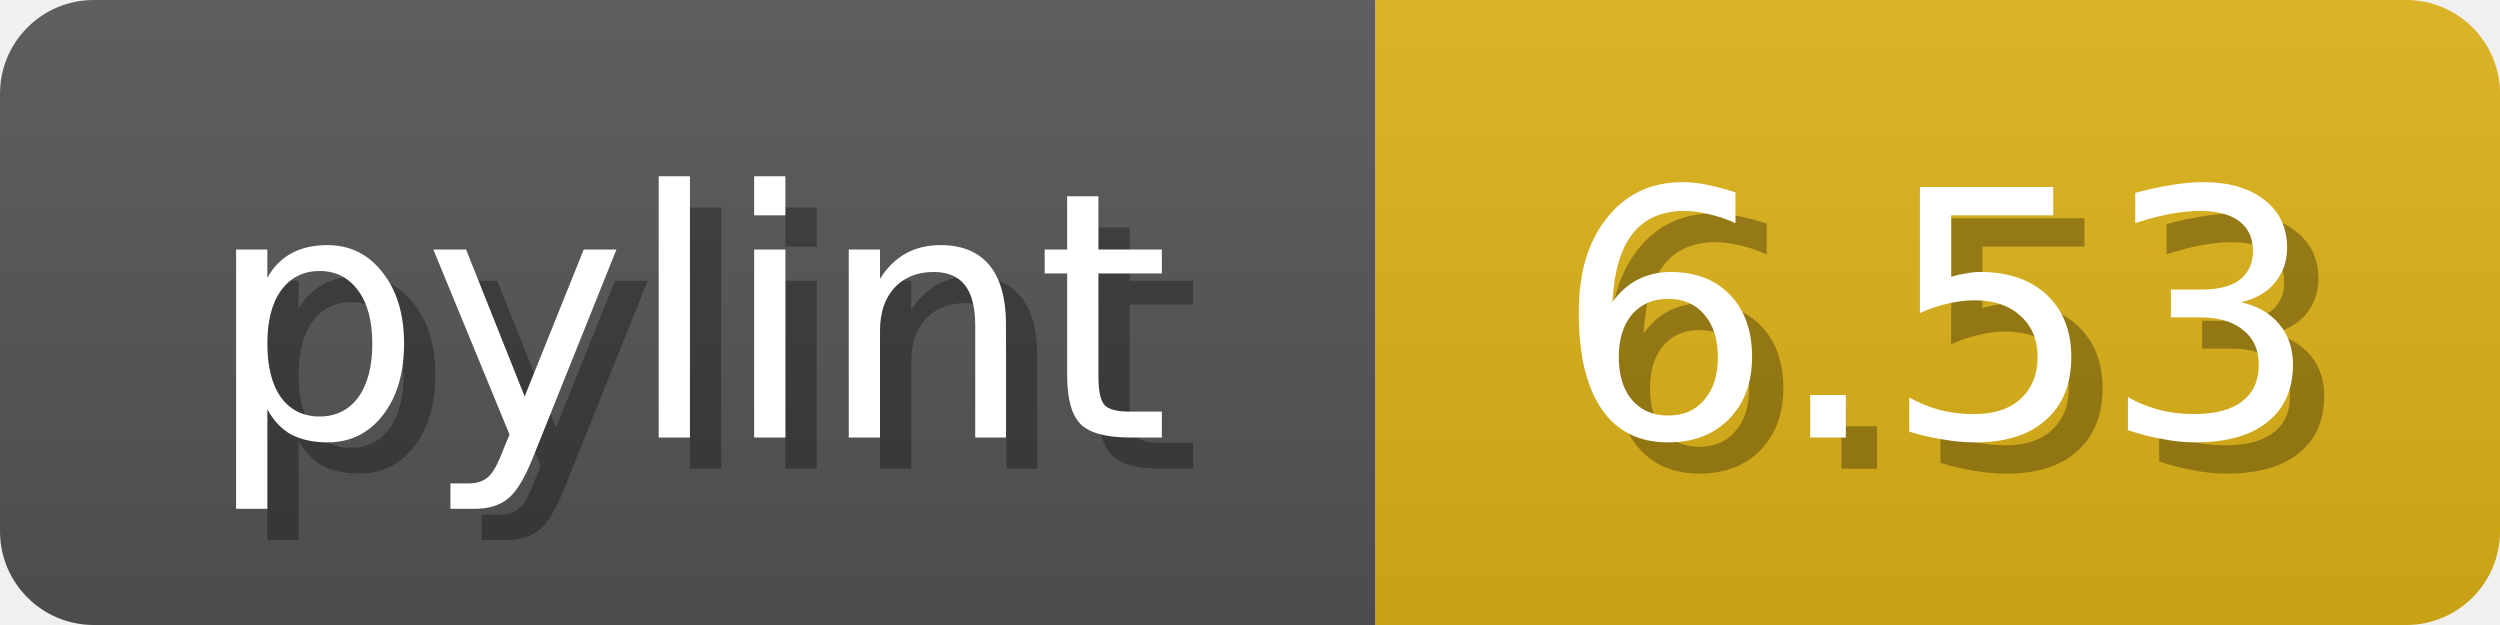
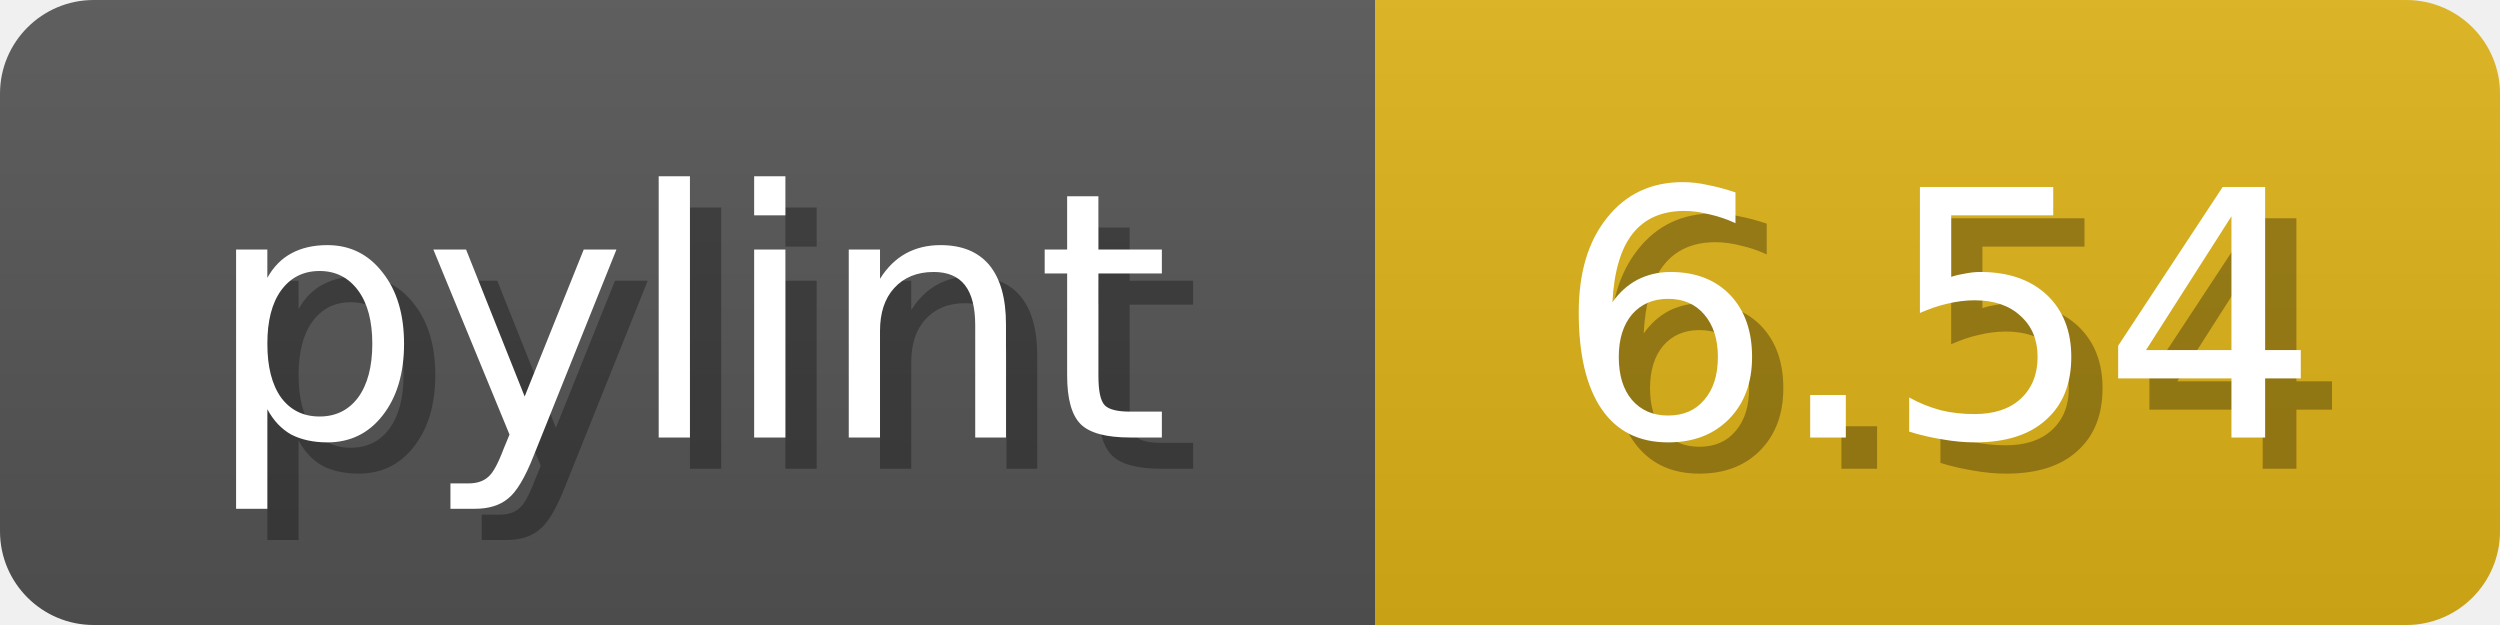
<svg xmlns="http://www.w3.org/2000/svg" width="80" height="20">
  <linearGradient id="b" x2="0" y2="100%">
    <stop offset="0" stop-color="#bbb" stop-opacity=".1" />
    <stop offset="1" stop-opacity=".1" />
  </linearGradient>
  <mask id="anybadge_1">
    <rect width="80" height="20" rx="3" fill="#fff" />
  </mask>
  <g mask="url(#anybadge_1)">
    <path fill="#555" d="M0 0h44v20H0z" />
    <path fill="#dfb317" d="M44 0h36v20H44z" />
    <path fill="url(#b)" d="M0 0h80v20H0z" />
  </g>
  <g fill="#fff" text-anchor="middle" font-family="DejaVu Sans,Verdana,Geneva,sans-serif" font-size="11">
    <text x="23.0" y="15" fill="#010101" fill-opacity=".3">pylint</text>
    <text x="22.0" y="14">pylint</text>
  </g>
  <g fill="#fff" text-anchor="middle" font-family="DejaVu Sans,Verdana,Geneva,sans-serif" font-size="11">
-     <text x="63.0" y="15" fill="#010101" fill-opacity=".3">6.53</text>
-     <text x="62.0" y="14">6.53</text>
+     <text x="63.0" y="15" fill="#010101" fill-opacity=".3">6.54</text>
+     <text x="62.0" y="14">6.54</text>
  </g>
</svg>
